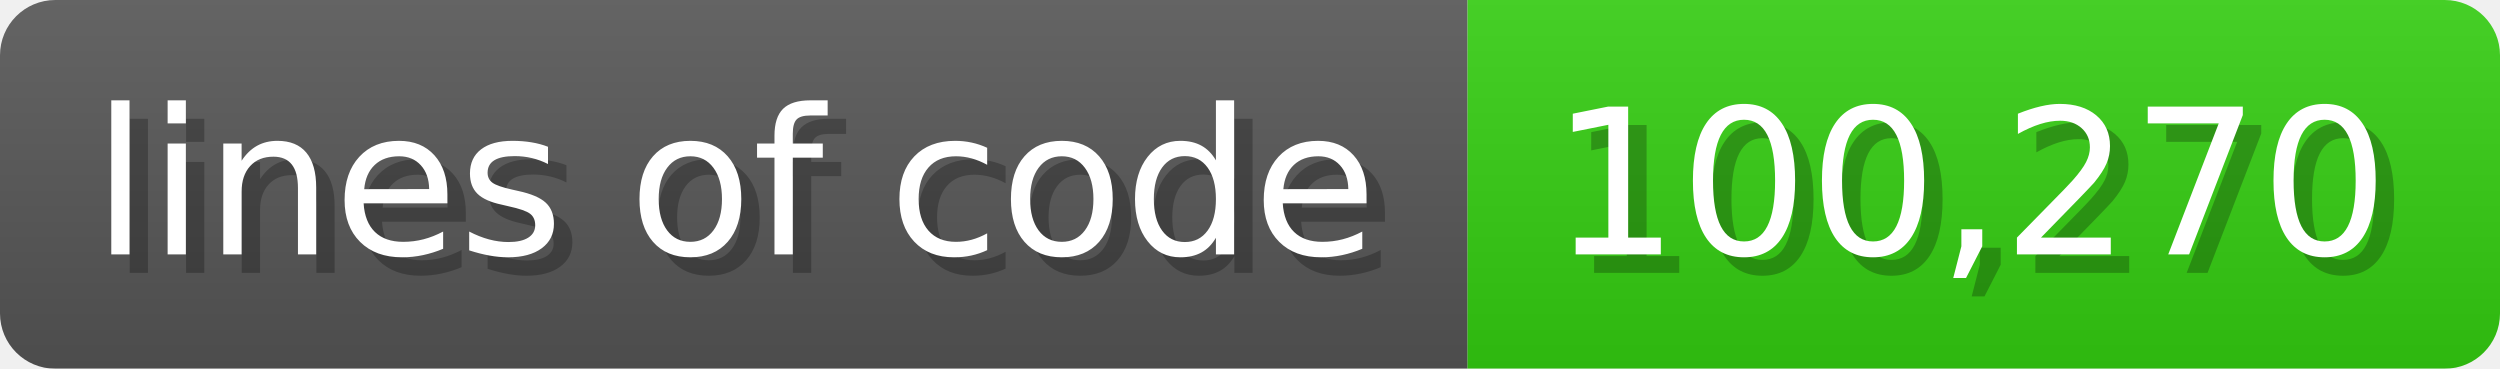
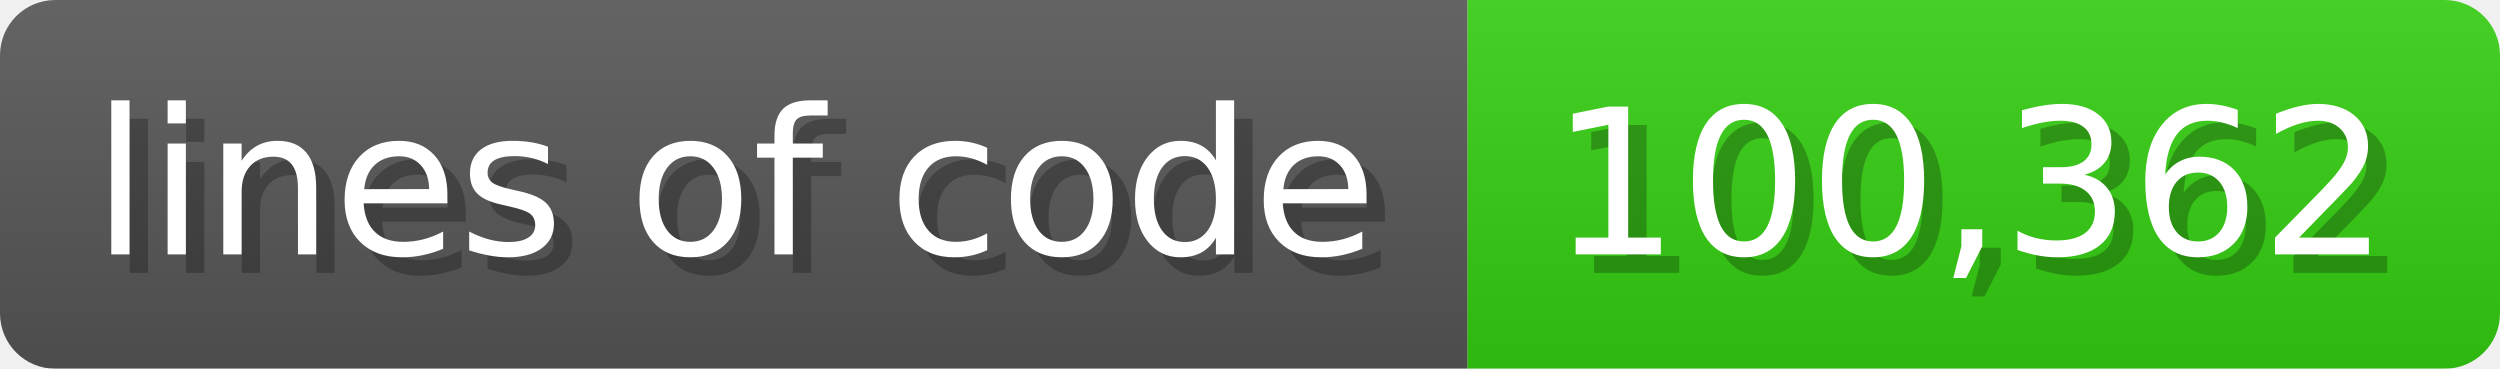
<svg xmlns="http://www.w3.org/2000/svg" width="135.6" height="20" viewBox="0 0 1356 200">
  <linearGradient id="a" x2="0" y2="100%">
    <stop offset="0" stop-opacity=".1" stop-color="#EEE" />
    <stop offset="1" stop-opacity=".1" />
  </linearGradient>
  <mask id="m">
    <rect width="1356" height="200" rx="30" fill="#FFF" />
  </mask>
  <g mask="url(#m)">
    <rect width="796" height="200" fill="#555" />
    <rect width="560" height="200" fill="#3C1" x="796" />
    <rect width="1356" height="200" fill="url(#a)" />
  </g>
  <g fill="#fff" text-anchor="start" font-family="Verdana,DejaVu Sans,sans-serif" font-size="110">
    <text x="60" y="148" textLength="696" fill="#000" opacity="0.25">lines of code</text>
    <text x="50" y="138" textLength="696">lines of code</text>
-     <text x="851" y="148" textLength="460" fill="#000" opacity="0.25">100,270</text>
-     <text x="841" y="138" textLength="460">100,270</text>
+     <text x="851" y="148" textLength="460" fill="#000" opacity="0.25">100,362</text>
+     <text x="841" y="138" textLength="460">100,362</text>
  </g>
</svg>
